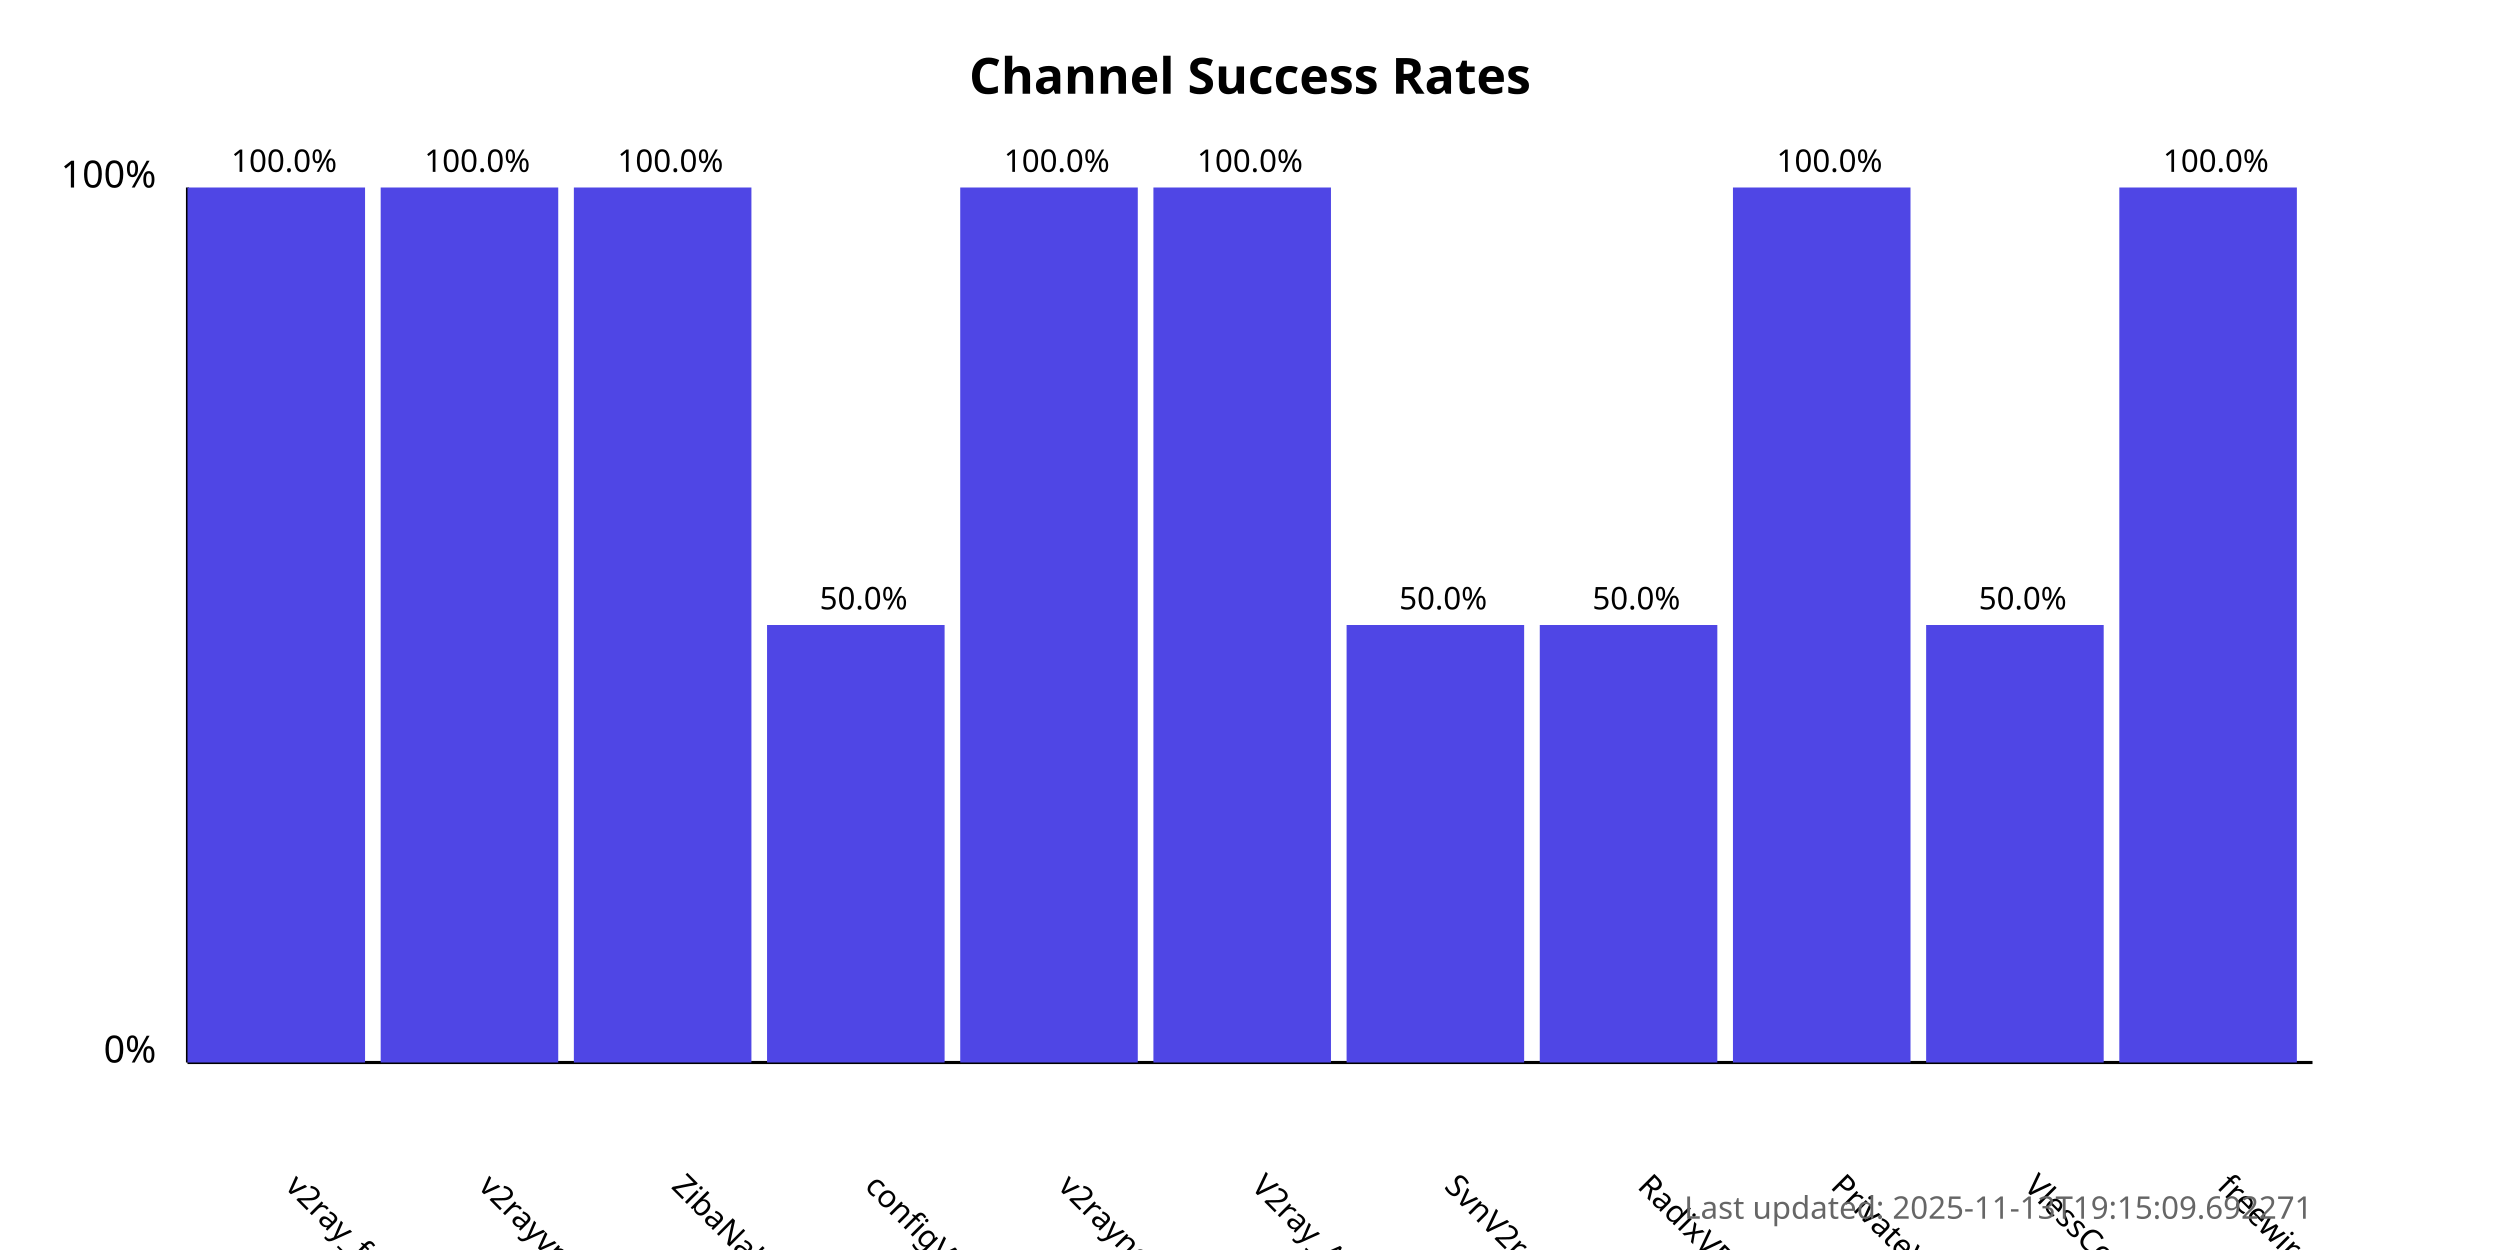
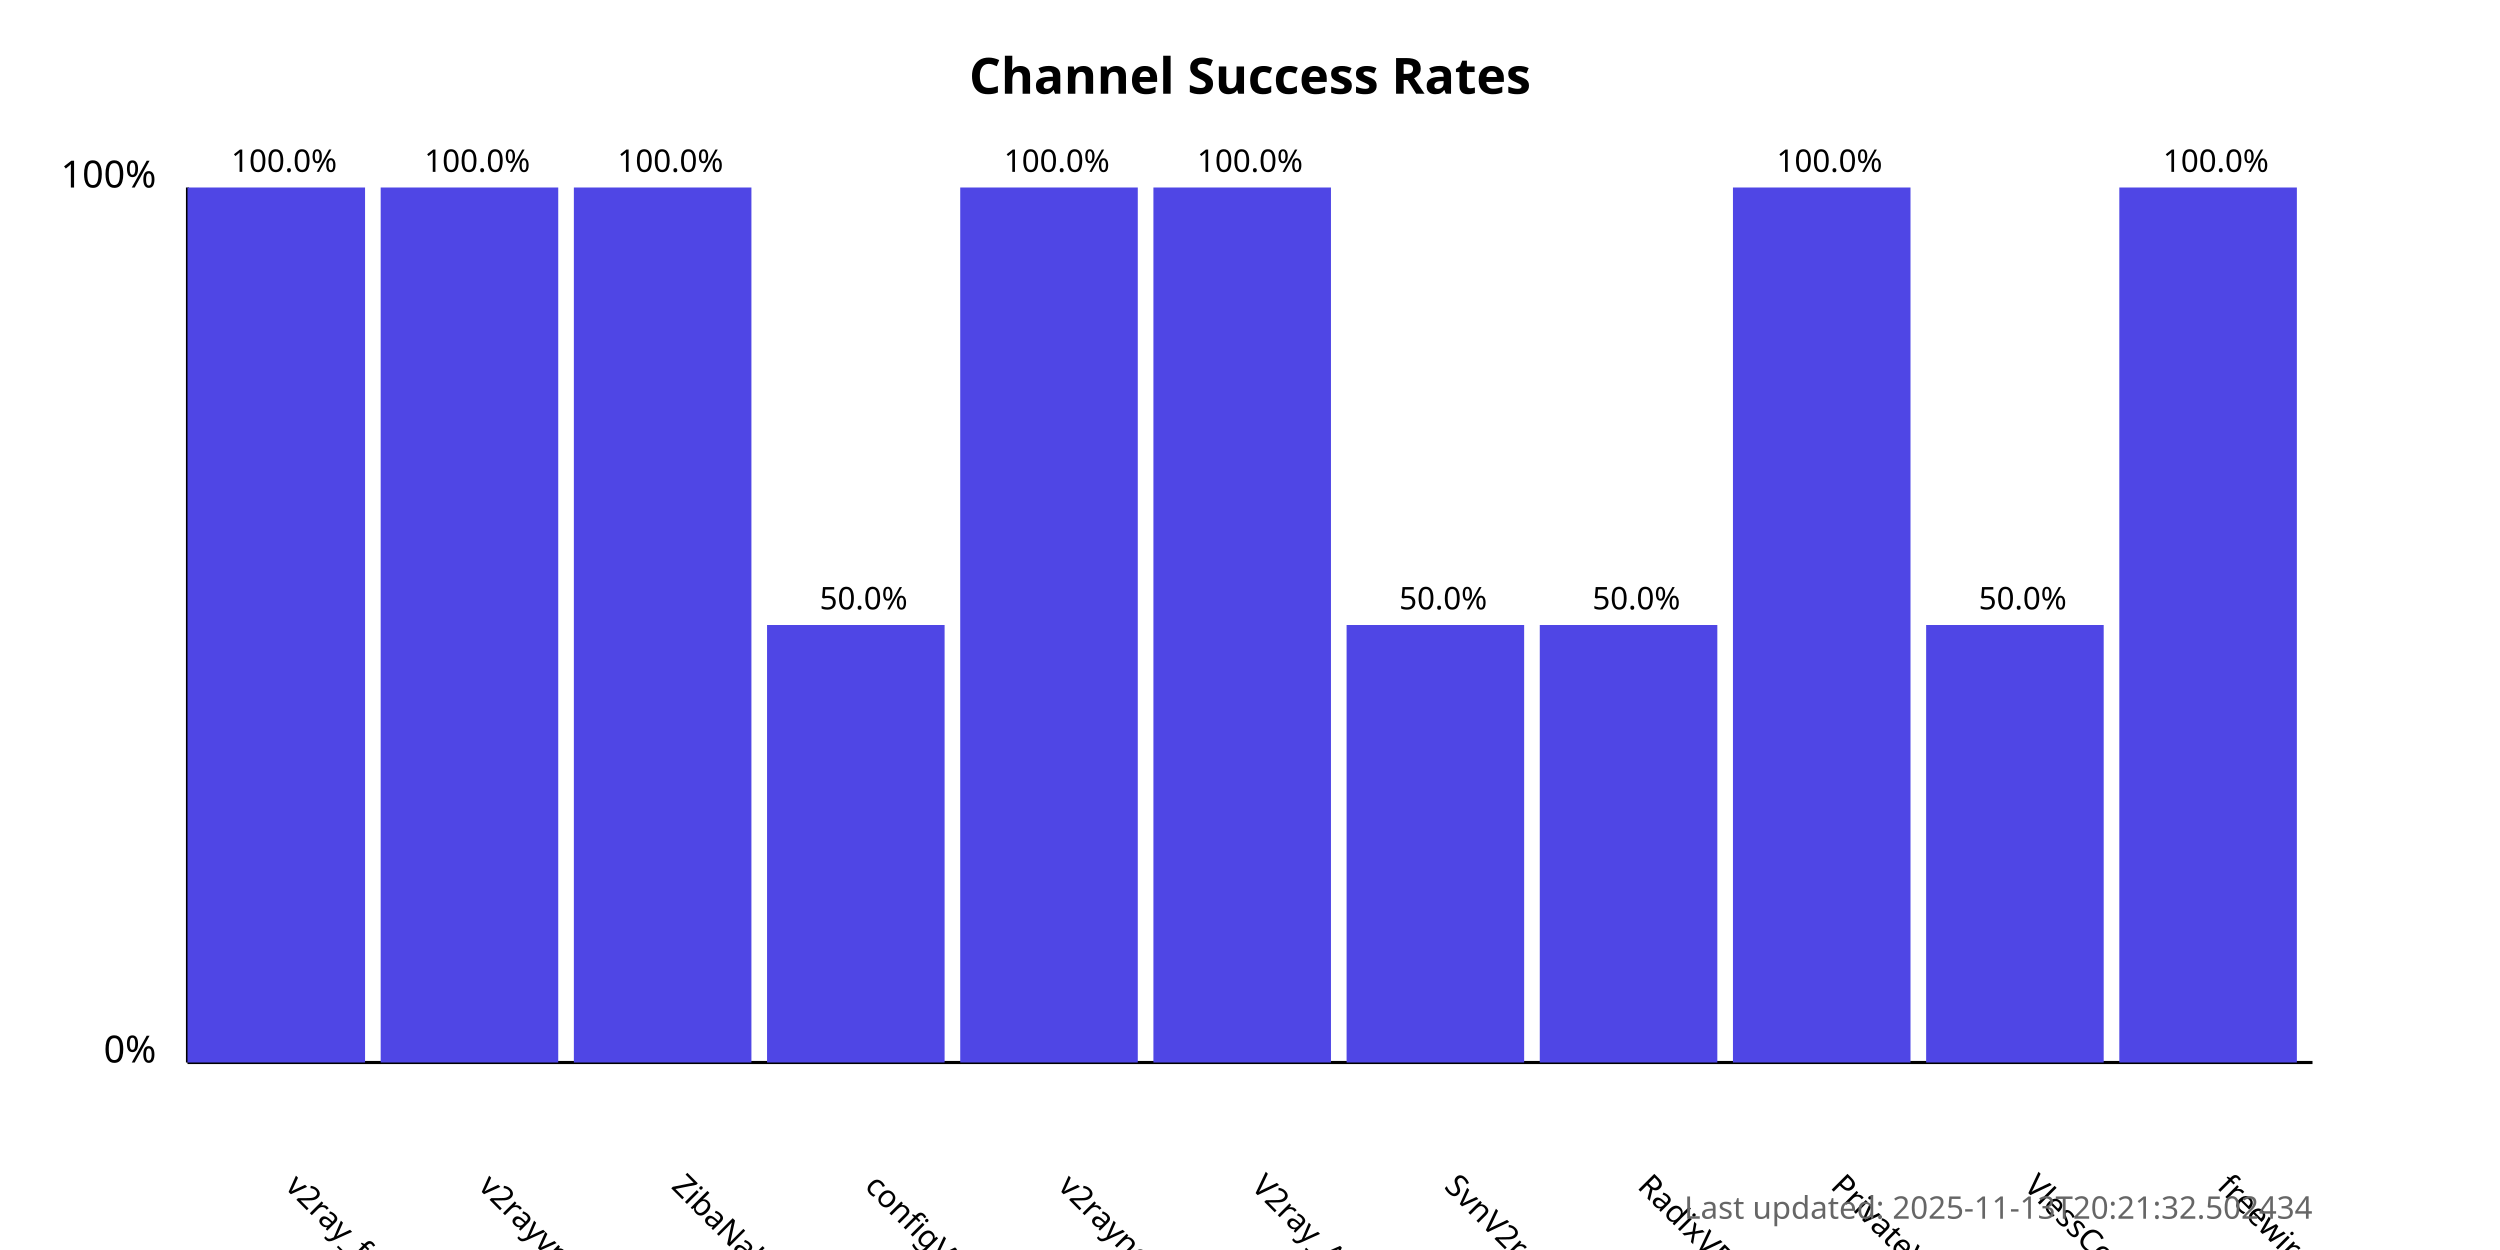
<svg xmlns="http://www.w3.org/2000/svg" width="800" height="400">
  <style>
            .chart-title { font: bold 16px sans-serif; }
            .axis-label { font: 12px sans-serif; }
            .tick-label { font: 10px sans-serif; }
            .bar { fill: #4f46e5; }
            .bar:hover { fill: #6366f1; }
            .timestamp { font: 10px sans-serif; fill: #666; }
        </style>
  <text x="400.0" y="30" text-anchor="middle" class="chart-title">
            Channel Success Rates
        </text>
  <line x1="60" y1="340" x2="60" y2="60" stroke="black" stroke-width="1" />
  <line x1="60" y1="340" x2="740" y2="340" stroke="black" stroke-width="1" />
  <text x="50" y="340" text-anchor="end" class="axis-label">0%</text>
  <text x="50" y="60" text-anchor="end" class="axis-label">100%</text>
  <g>
    <rect x="60" y="60.0" width="56.818" height="280.0" class="bar" />
    <text x="90.909" y="380" transform="rotate(45, 90.90909, 380)" text-anchor="start" class="tick-label">
                v2ray_free_conf
            </text>
    <text x="90.909" y="55.0" text-anchor="middle" class="tick-label">
                100.0%
            </text>
  </g>
  <g>
    <rect x="121.818" y="60.0" width="56.818" height="280.0" class="bar" />
    <text x="152.727" y="380" transform="rotate(45, 152.7273, 380)" text-anchor="start" class="tick-label">
                v2rayvpno
            </text>
    <text x="152.727" y="55.0" text-anchor="middle" class="tick-label">
                100.0%
            </text>
  </g>
  <g>
    <rect x="183.636" y="60.0" width="56.818" height="280.0" class="bar" />
    <text x="214.545" y="380" transform="rotate(45, 214.5455, 380)" text-anchor="start" class="tick-label">
                ZibaNabz
            </text>
    <text x="214.545" y="55.0" text-anchor="middle" class="tick-label">
                100.0%
            </text>
  </g>
  <g>
    <rect x="245.455" y="200.0" width="56.818" height="140.0" class="bar" />
    <text x="276.364" y="380" transform="rotate(45, 276.3636, 380)" text-anchor="start" class="tick-label">
                configV2rayForFree
            </text>
    <text x="276.364" y="195.0" text-anchor="middle" class="tick-label">
                50.0%
            </text>
  </g>
  <g>
    <rect x="307.273" y="60.0" width="56.818" height="280.0" class="bar" />
    <text x="338.182" y="380" transform="rotate(45, 338.1818, 380)" text-anchor="start" class="tick-label">
                v2rayngvpn
            </text>
    <text x="338.182" y="55.0" text-anchor="middle" class="tick-label">
                100.0%
            </text>
  </g>
  <g>
    <rect x="369.091" y="60.0" width="56.818" height="280.0" class="bar" />
    <text x="400.0" y="380" transform="rotate(45, 400.0, 380)" text-anchor="start" class="tick-label">
                V2ray_Alpha
            </text>
    <text x="400.0" y="55.0" text-anchor="middle" class="tick-label">
                100.0%
            </text>
  </g>
  <g>
    <rect x="430.909" y="200.0" width="56.818" height="140.0" class="bar" />
    <text x="461.818" y="380" transform="rotate(45, 461.8182, 380)" text-anchor="start" class="tick-label">
                SvnV2ray
            </text>
    <text x="461.818" y="195.0" text-anchor="middle" class="tick-label">
                50.0%
            </text>
  </g>
  <g>
    <rect x="492.727" y="200.0" width="56.818" height="140.0" class="bar" />
    <text x="523.636" y="380" transform="rotate(45, 523.6364, 380)" text-anchor="start" class="tick-label">
                RadixVPN
            </text>
    <text x="523.636" y="195.0" text-anchor="middle" class="tick-label">
                50.0%
            </text>
  </g>
  <g>
    <rect x="554.545" y="60.0" width="56.818" height="280.0" class="bar" />
    <text x="585.455" y="380" transform="rotate(45, 585.4545, 380)" text-anchor="start" class="tick-label">
                PrivateVPNs
            </text>
    <text x="585.455" y="55.0" text-anchor="middle" class="tick-label">
                100.0%
            </text>
  </g>
  <g>
    <rect x="616.364" y="200.0" width="56.818" height="140.0" class="bar" />
    <text x="647.273" y="380" transform="rotate(45, 647.2727, 380)" text-anchor="start" class="tick-label">
                VlessConfig
            </text>
    <text x="647.273" y="195.0" text-anchor="middle" class="tick-label">
                50.0%
            </text>
  </g>
  <g>
    <rect x="678.182" y="60.0" width="56.818" height="280.0" class="bar" />
    <text x="709.091" y="380" transform="rotate(45, 709.0909, 380)" text-anchor="start" class="tick-label">
                freewireguard
            </text>
    <text x="709.091" y="55.0" text-anchor="middle" class="tick-label">
                100.0%
            </text>
  </g>
  <text x="740" y="390" text-anchor="end" class="timestamp">
-             Last updated: 2025-11-13T19:15:09.692271
+             Last updated: 2025-11-13T20:21:32.502434
        </text>
</svg>
